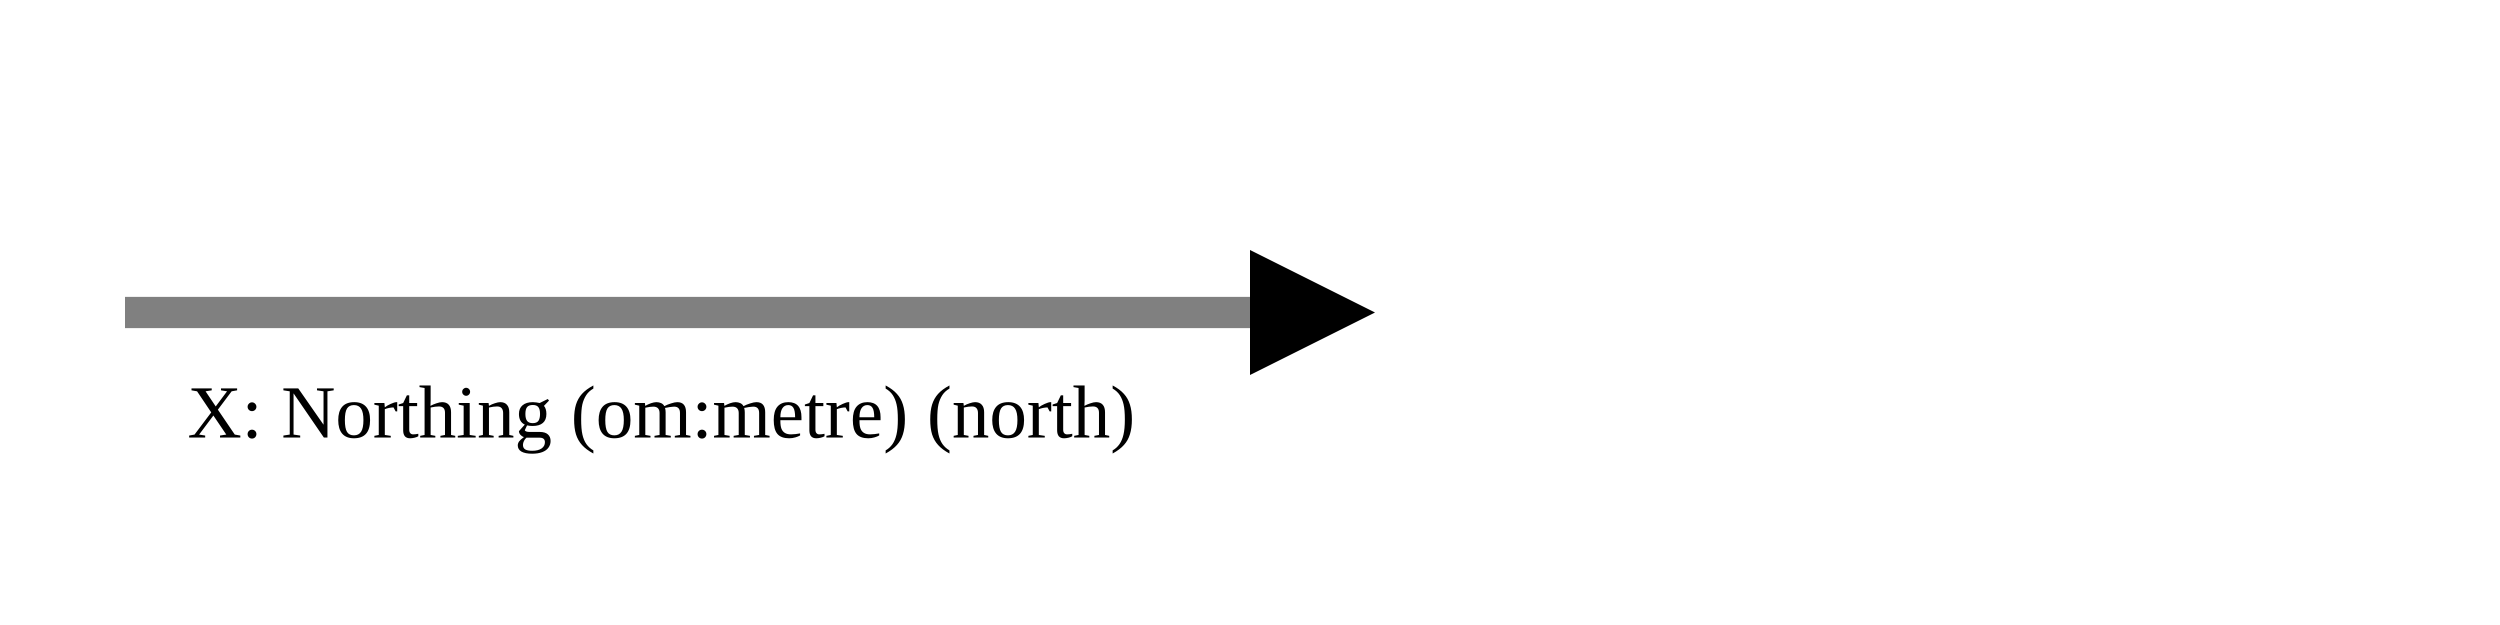
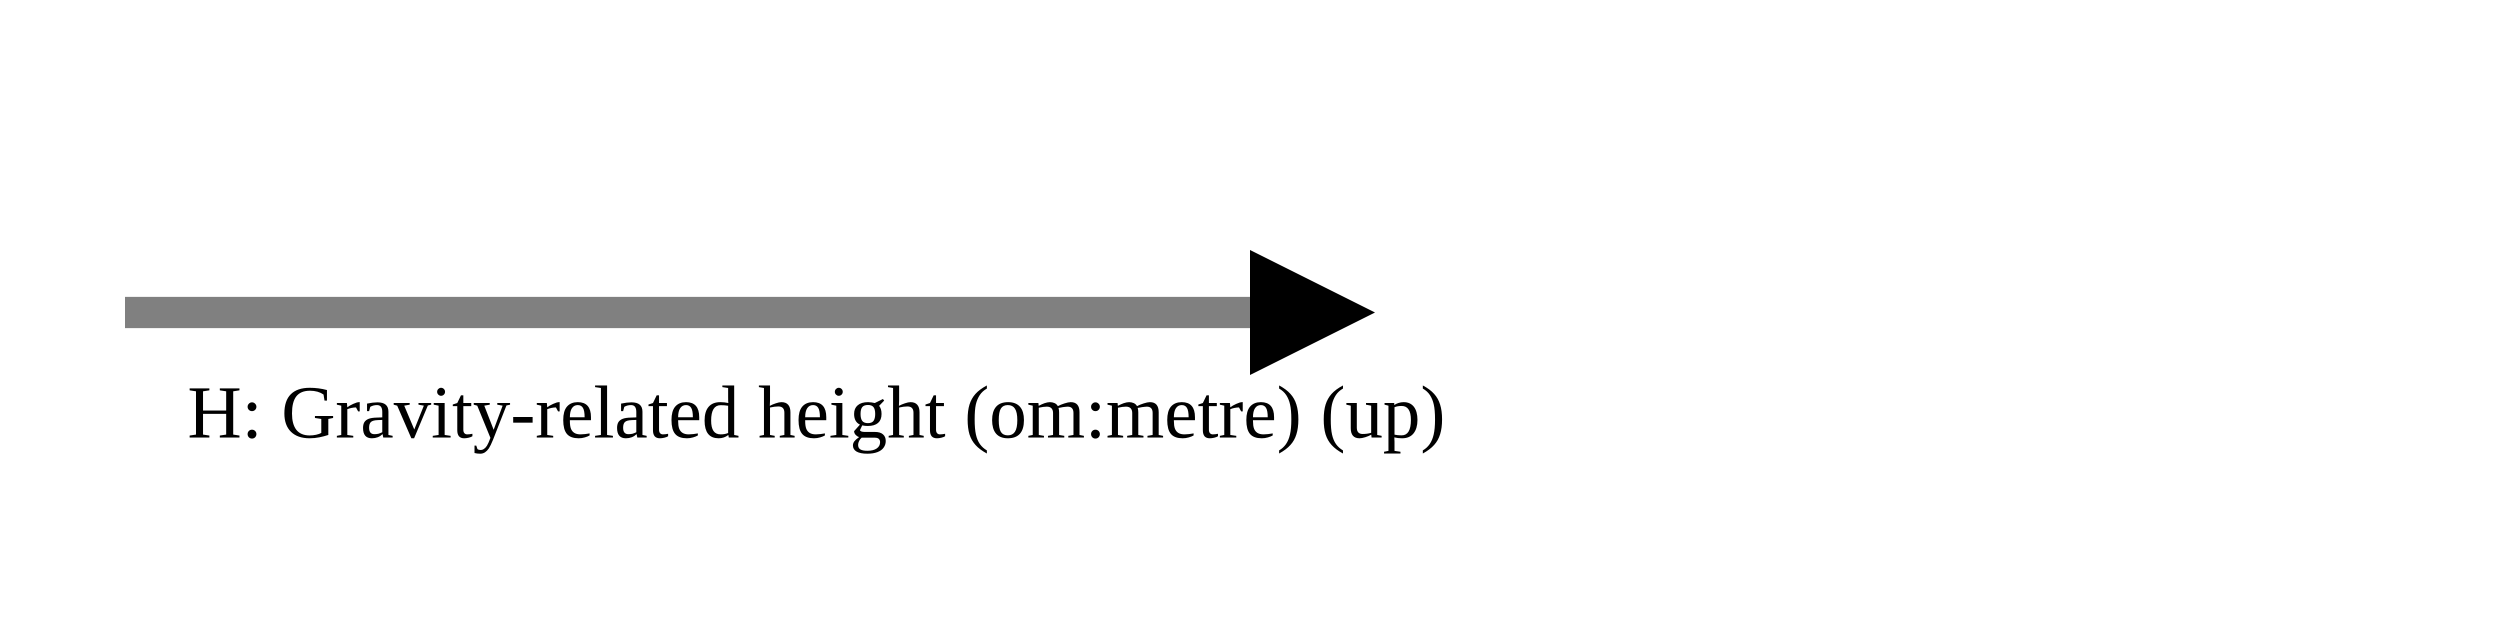
<svg xmlns="http://www.w3.org/2000/svg" version="1.1" width="400" height="100" viewbox="0 0 275 100">
  <defs>
    <marker id="arrowhead" markerWidth="10" markerHeight="7" refX="0" refY="2" orient="auto">
      <polygon points="0 0, 4 2, 0 4" />
    </marker>
  </defs>
  <line x1="20" y1="50" x2="200" y2="50" stroke="gray" stroke-width="5" marker-end="url(#arrowhead)" />
-   <text x="30" y="70" class="small">X: Northing (om:metre) (north)</text>
+   <text x="30" y="70" class="small">H: Gravity-related height (om:metre) (up)</text>
</svg>
